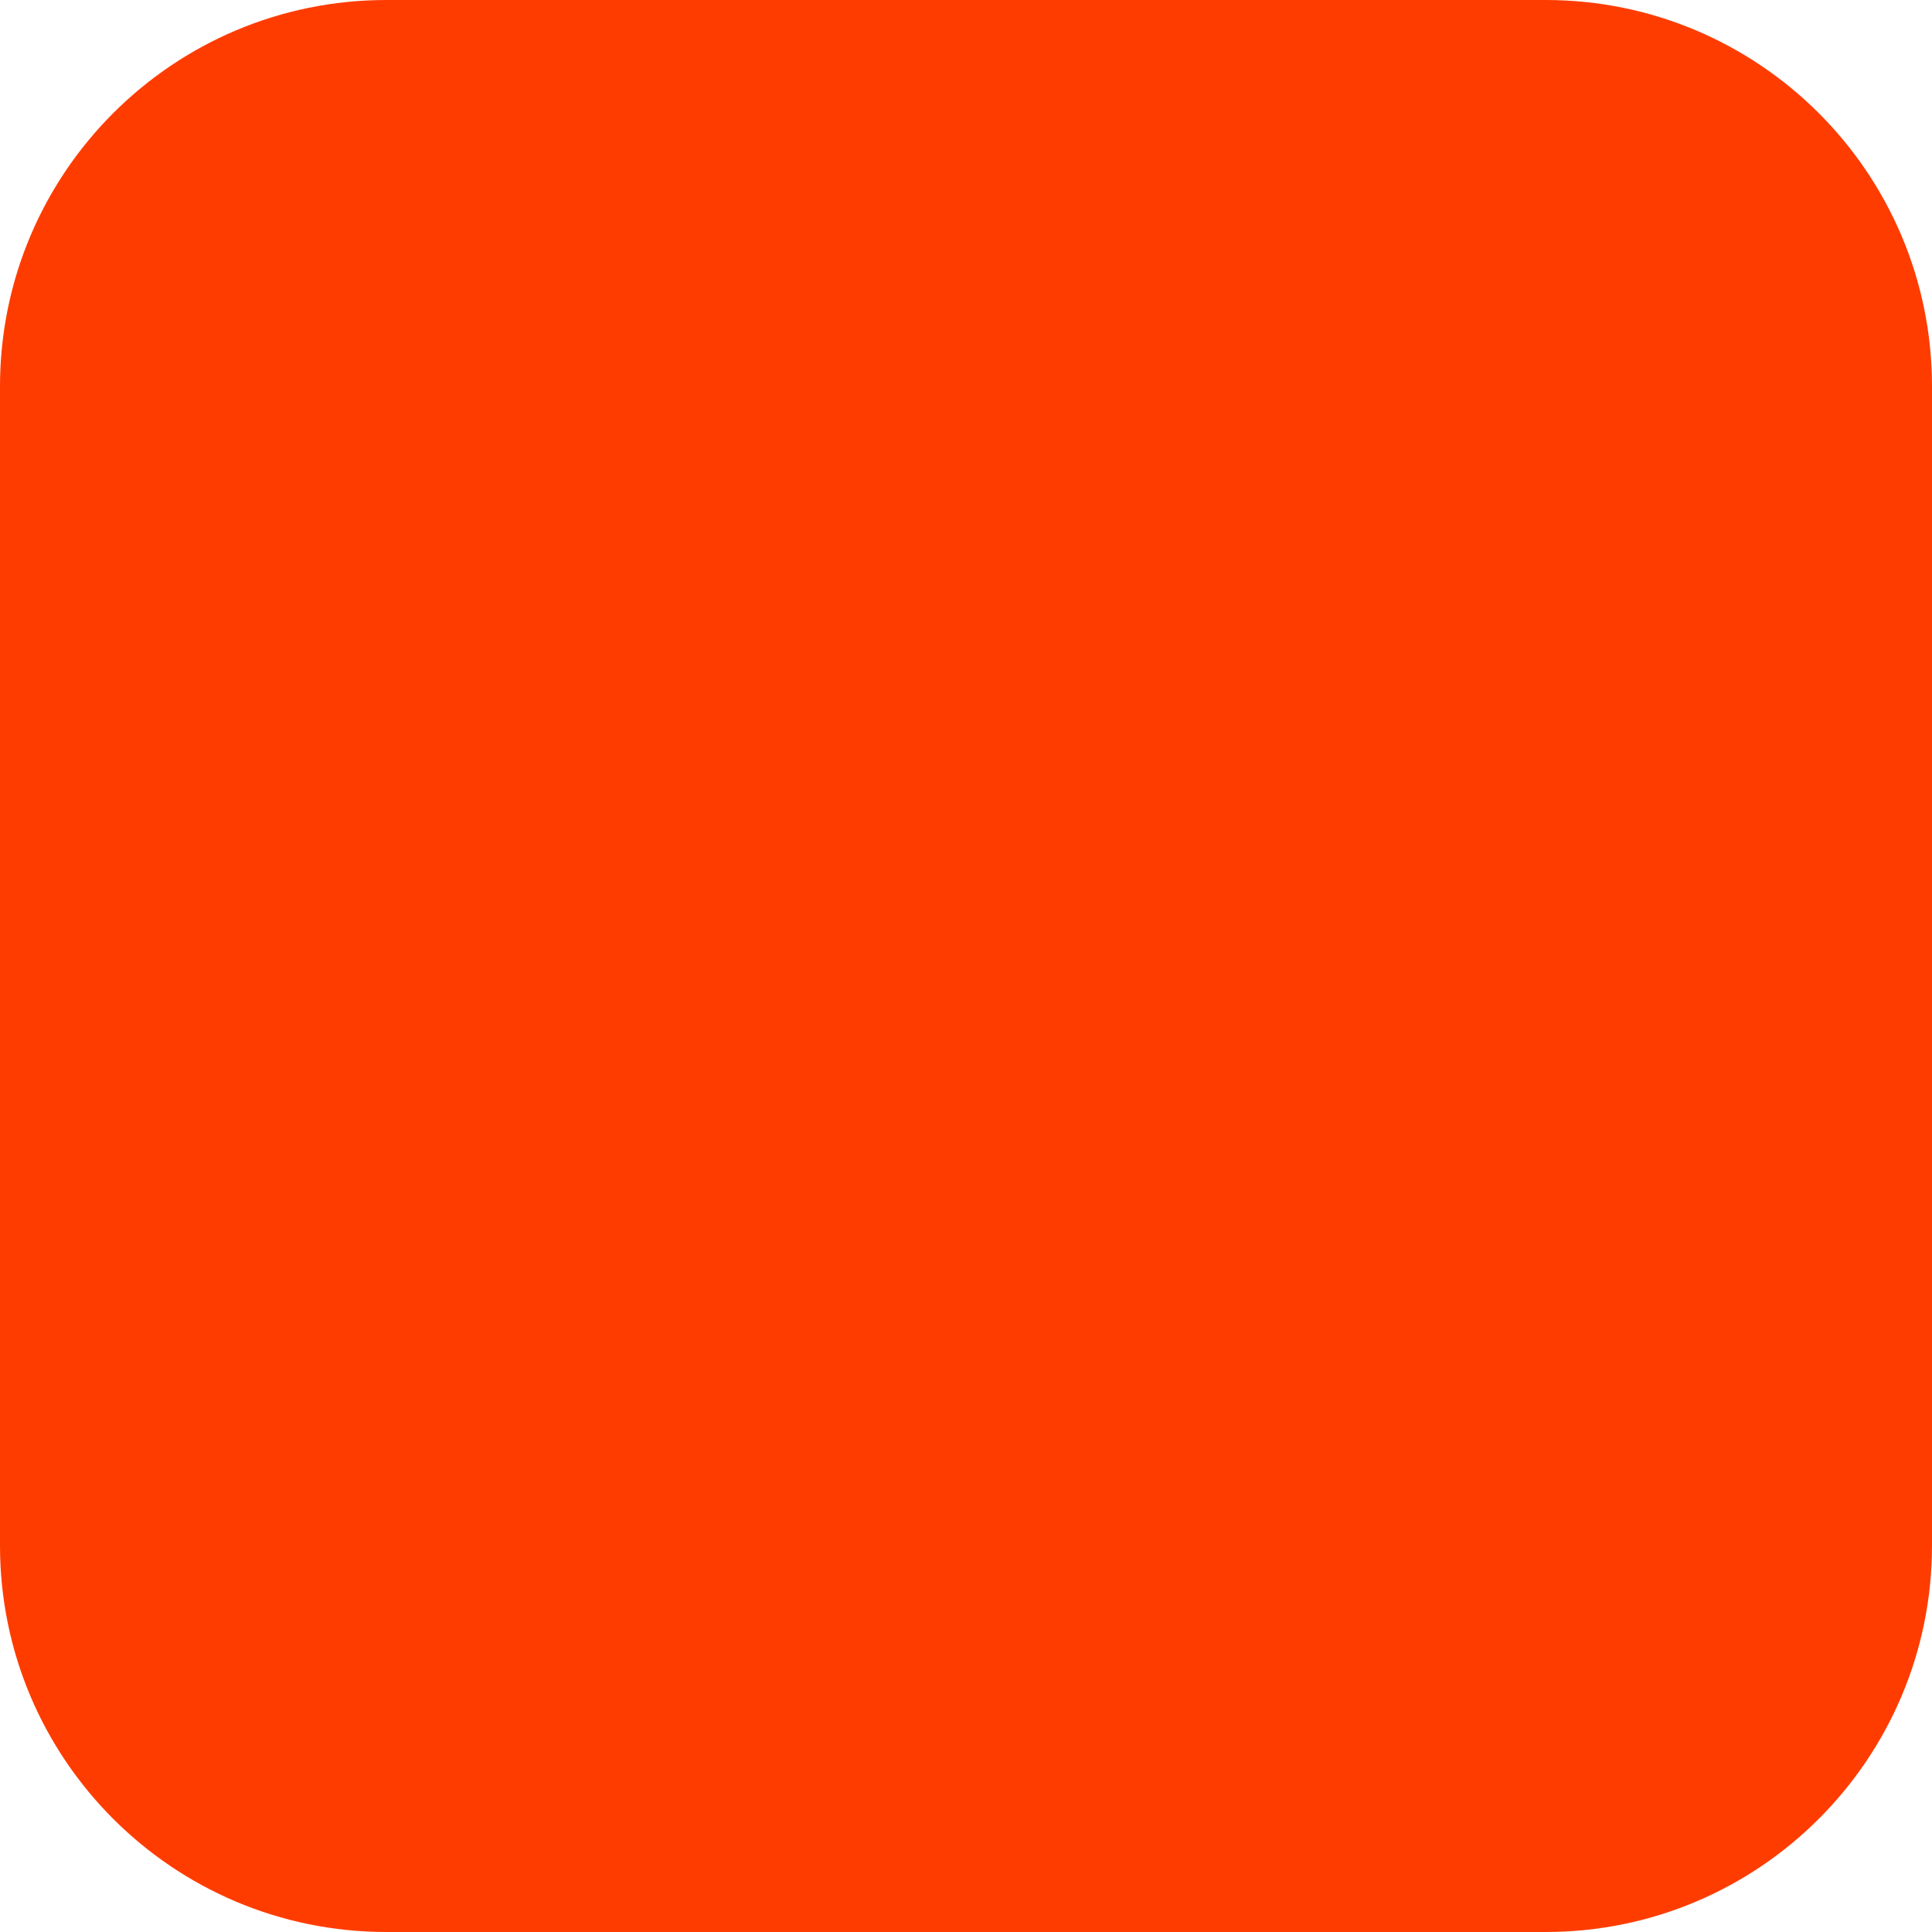
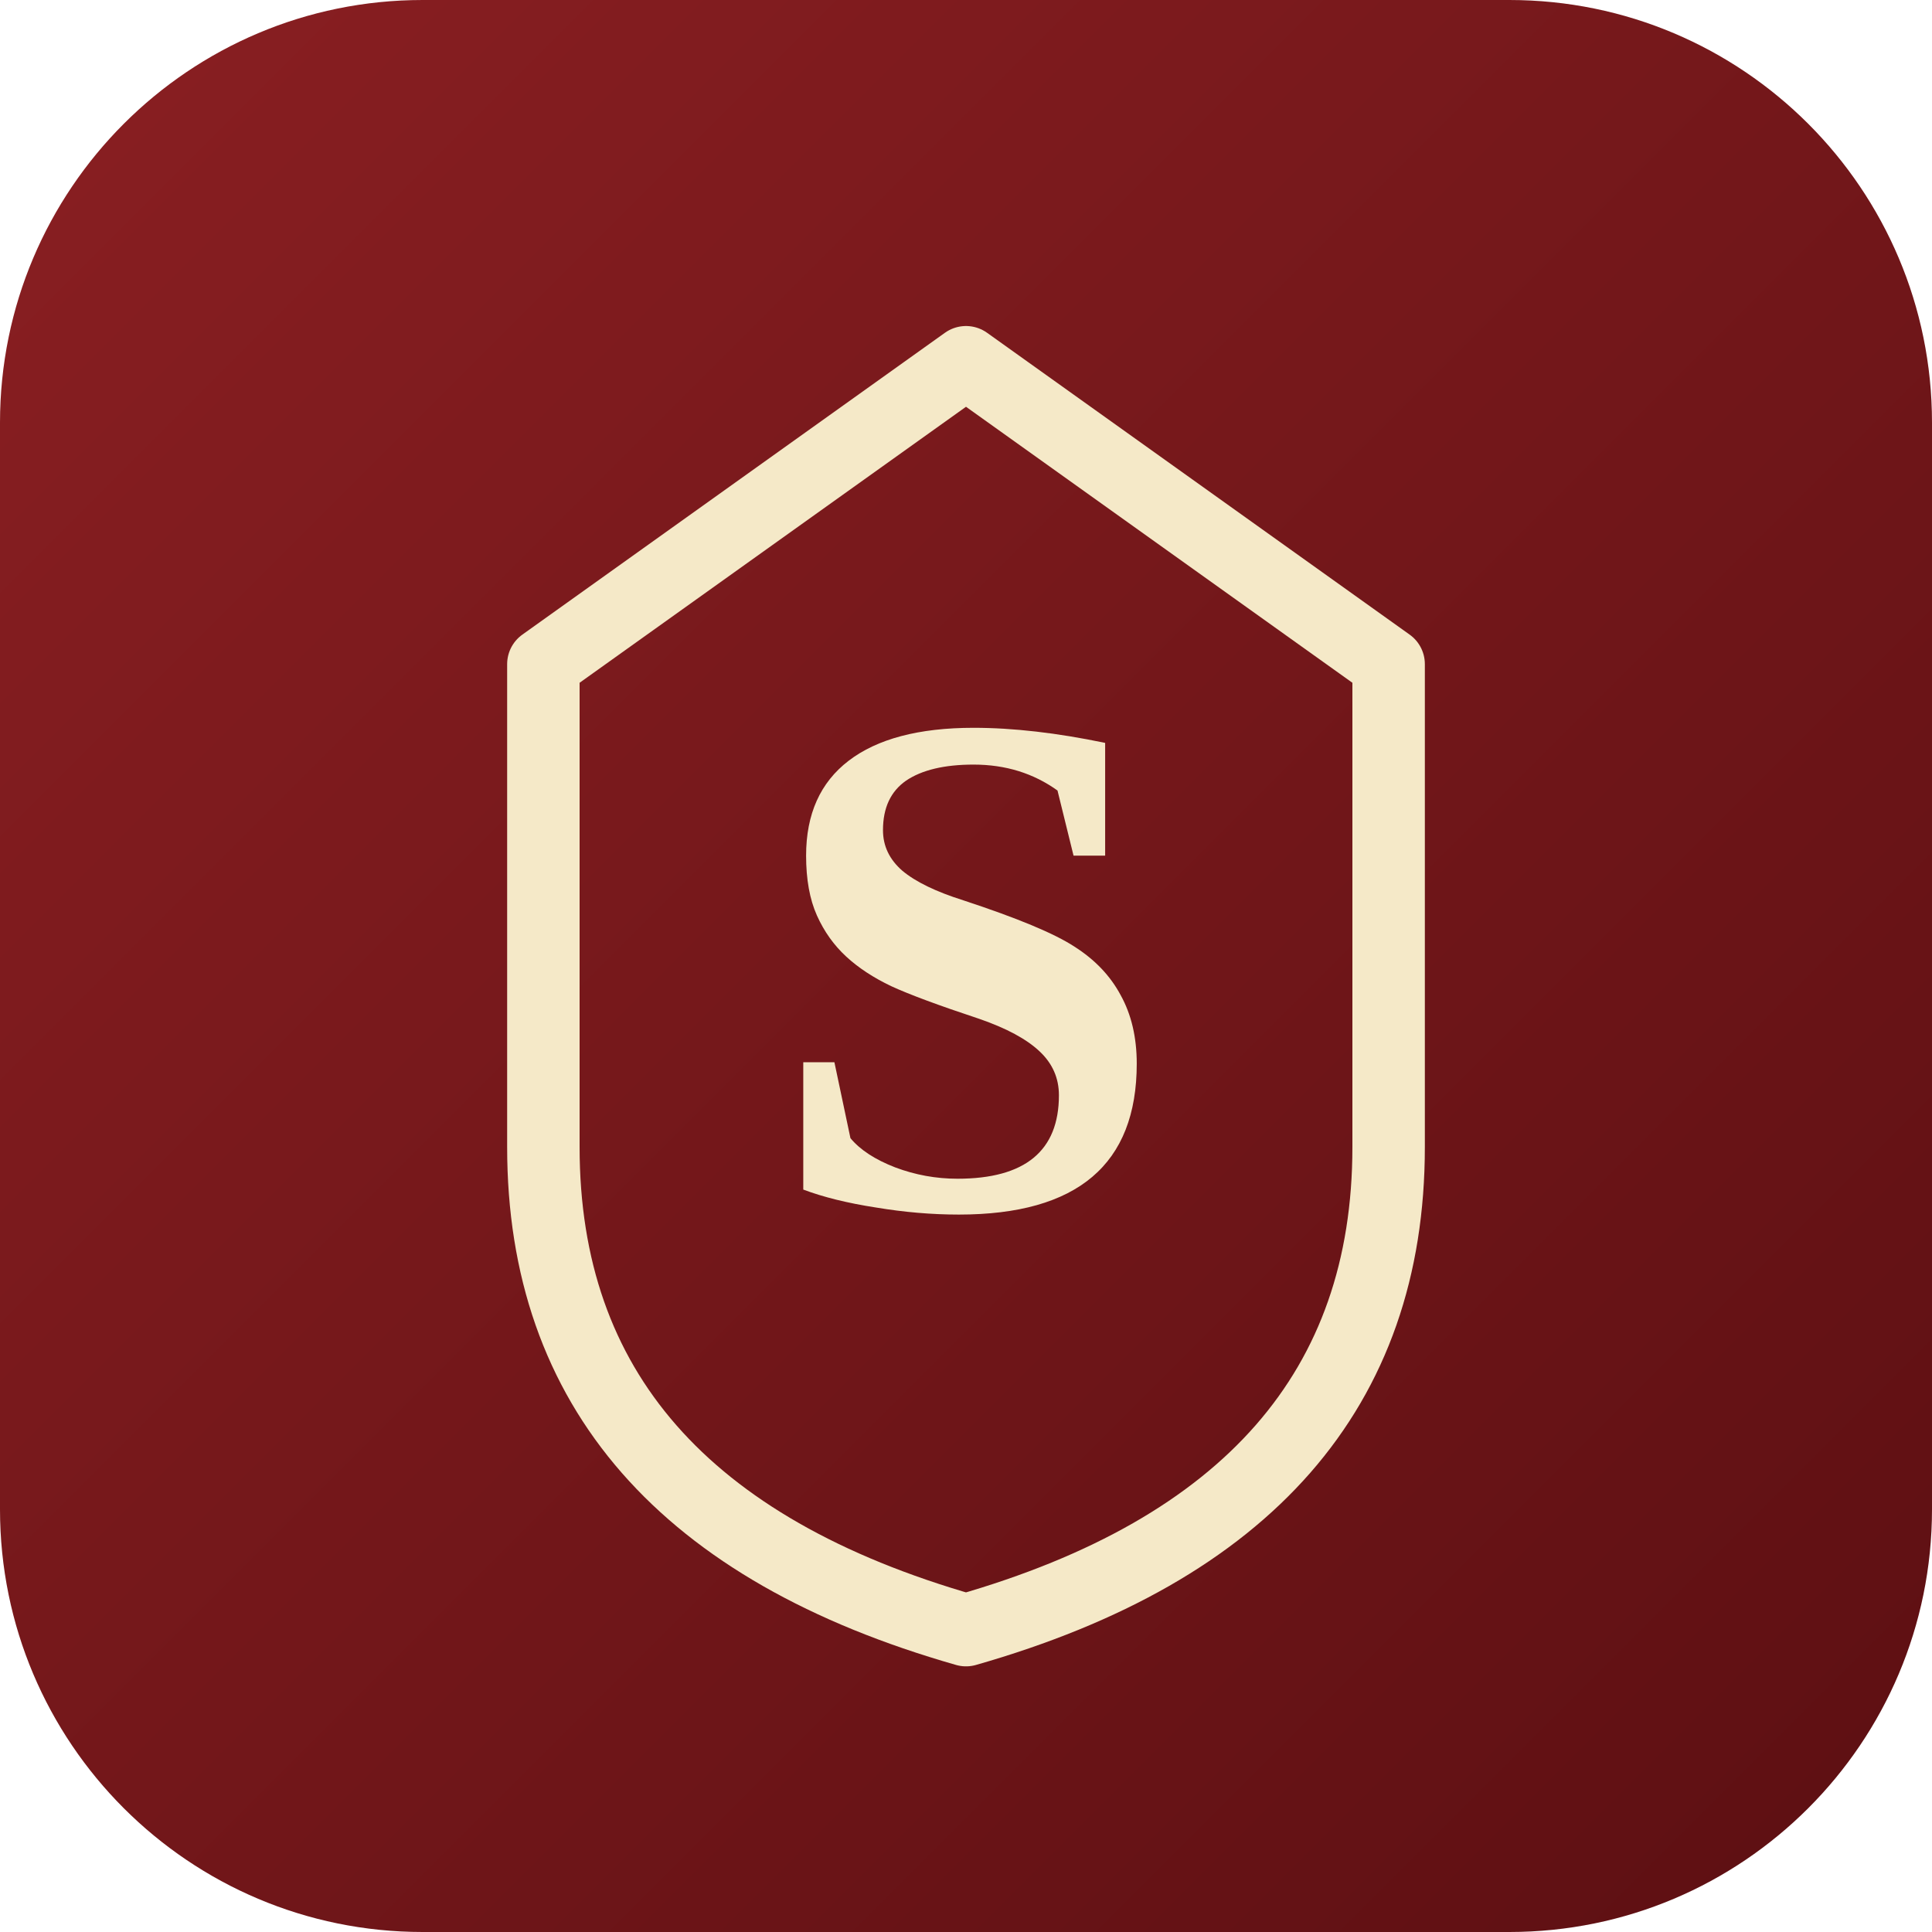
- <svg xmlns="http://www.w3.org/2000/svg" width="180" height="180" viewBox="0 0 180 180" fill="none">
-   <rect width="180" height="180" rx="36" fill="#FF3C00" />
+ <svg xmlns="http://www.w3.org/2000/svg" viewBox="0 0 64 64">
+   <defs>
+     <linearGradient id="g" x1="0" y1="0" x2="1" y2="1">
+       <stop offset="0" stop-color="#8A1F22" />
+       <stop offset="1" stop-color="#5C0F12" />
+     </linearGradient>
+   </defs>
+   <rect width="64" height="64" rx="14" fill="url(#g)" />
+   <path d="M32 12 L46 22 L46 38 Q46 50 32 54 Q18 50 18 38 L18 22 Z" fill="none" stroke="#F5E9C8" stroke-width="2.4" stroke-linejoin="round" />
+   <text x="32" y="40" text-anchor="middle" font-family="Georgia, 'Times New Roman', serif" font-size="24" font-weight="700" fill="#F5E9C8">S</text>
</svg>
